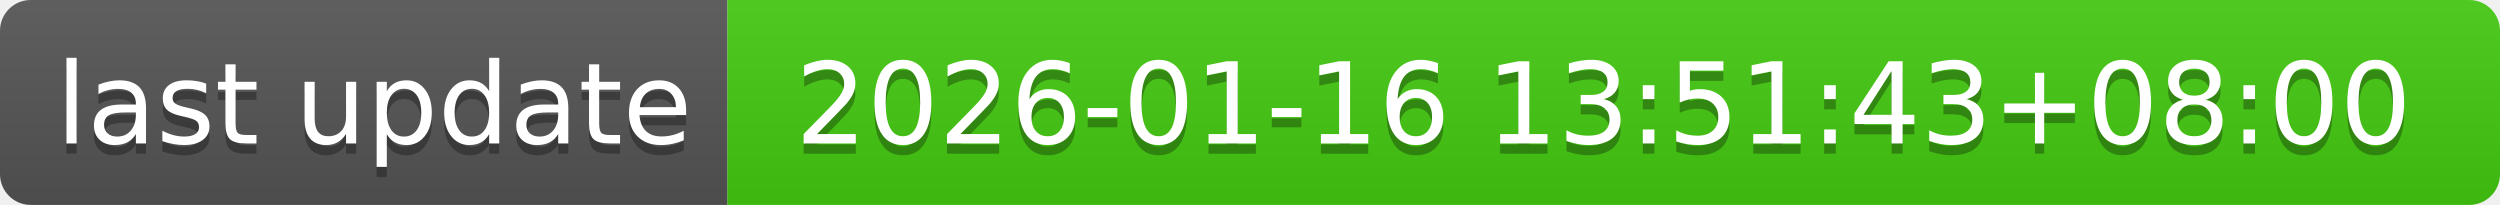
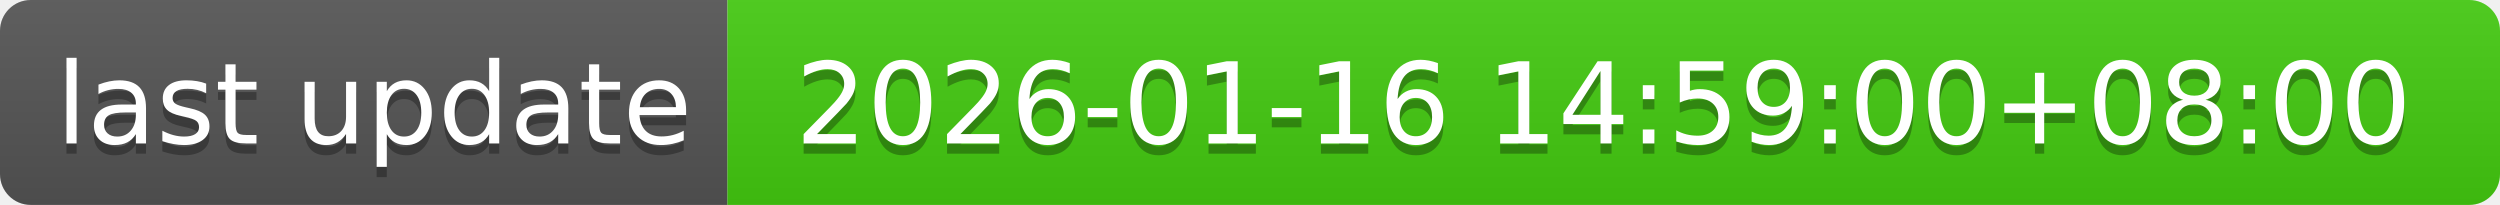
- <svg xmlns="http://www.w3.org/2000/svg" width="244" height="20" role="img" aria-label="last update: 2026-01-16 13:51:43+08:00">
+ <svg xmlns="http://www.w3.org/2000/svg" width="244" height="20" role="img" aria-label="last update: 2026-01-16 14:59:00+08:00">
  <linearGradient id="s" x2="0" y2="100%">
    <stop offset="0" stop-color="#bbb" stop-opacity=".1" />
    <stop offset="1" stop-opacity=".1" />
  </linearGradient>
  <clipPath id="r">
    <rect width="244" height="20" rx="3" fill="#fff" />
  </clipPath>
  <g clip-path="url(#r)">
    <rect width="71" height="20" fill="#555" />
    <rect x="71" width="173" height="20" fill="#4c1" />
    <rect width="244" height="20" fill="url(#s)" />
  </g>
  <g fill="#fff" text-anchor="middle" font-family="Verdana,Geneva,DejaVu Sans,sans-serif" text-rendering="geometricPrecision" font-size="110">
    <text aria-hidden="true" x="365" y="150" fill="#010101" fill-opacity=".3" transform="scale(.1)" textLength="610">last update</text>
    <text x="365" y="140" transform="scale(.1)" fill="#fff" textLength="610">last update</text>
-     <text aria-hidden="true" x="1565" y="150" fill="#010101" fill-opacity=".3" transform="scale(.1)" textLength="1630">2026-01-16 13:51:43+08:00</text>
-     <text x="1565" y="140" transform="scale(.1)" fill="#fff" textLength="1630">2026-01-16 13:51:43+08:00</text>
+     <text aria-hidden="true" x="1565" y="150" fill="#010101" fill-opacity=".3" transform="scale(.1)" textLength="1630">2026-01-16 14:59:00+08:00</text>
+     <text x="1565" y="140" transform="scale(.1)" fill="#fff" textLength="1630">2026-01-16 14:59:00+08:00</text>
  </g>
</svg>
